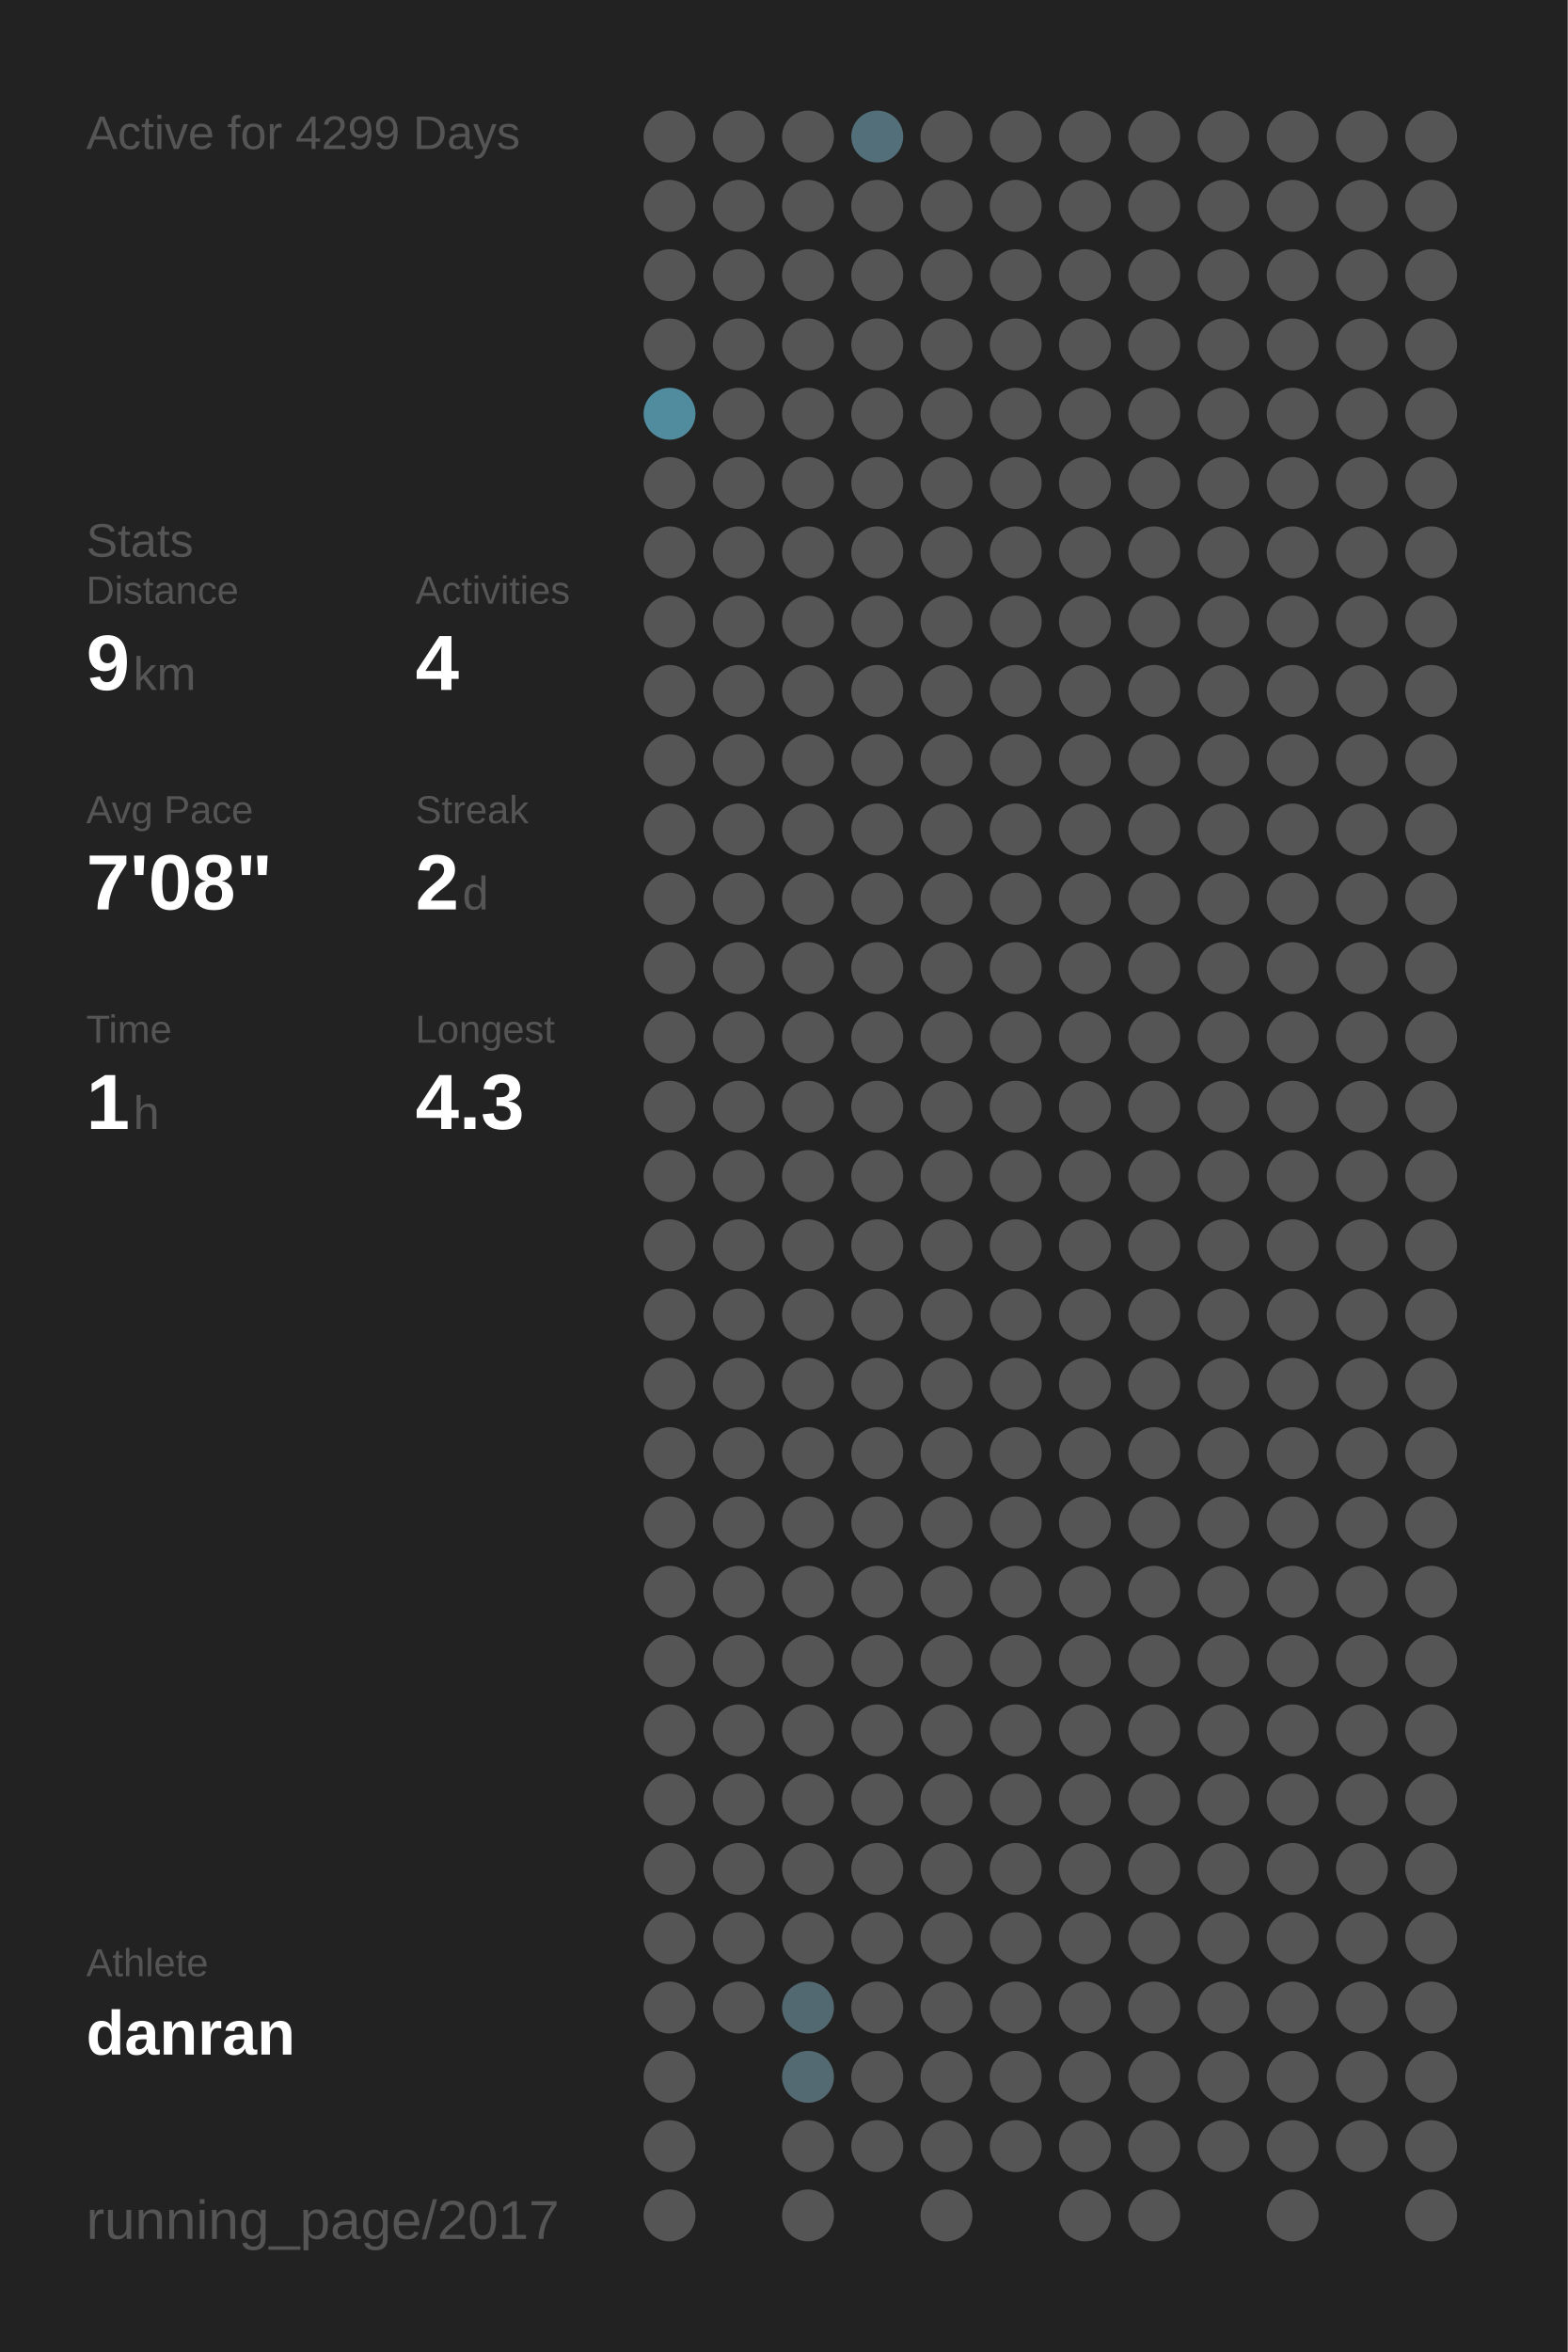
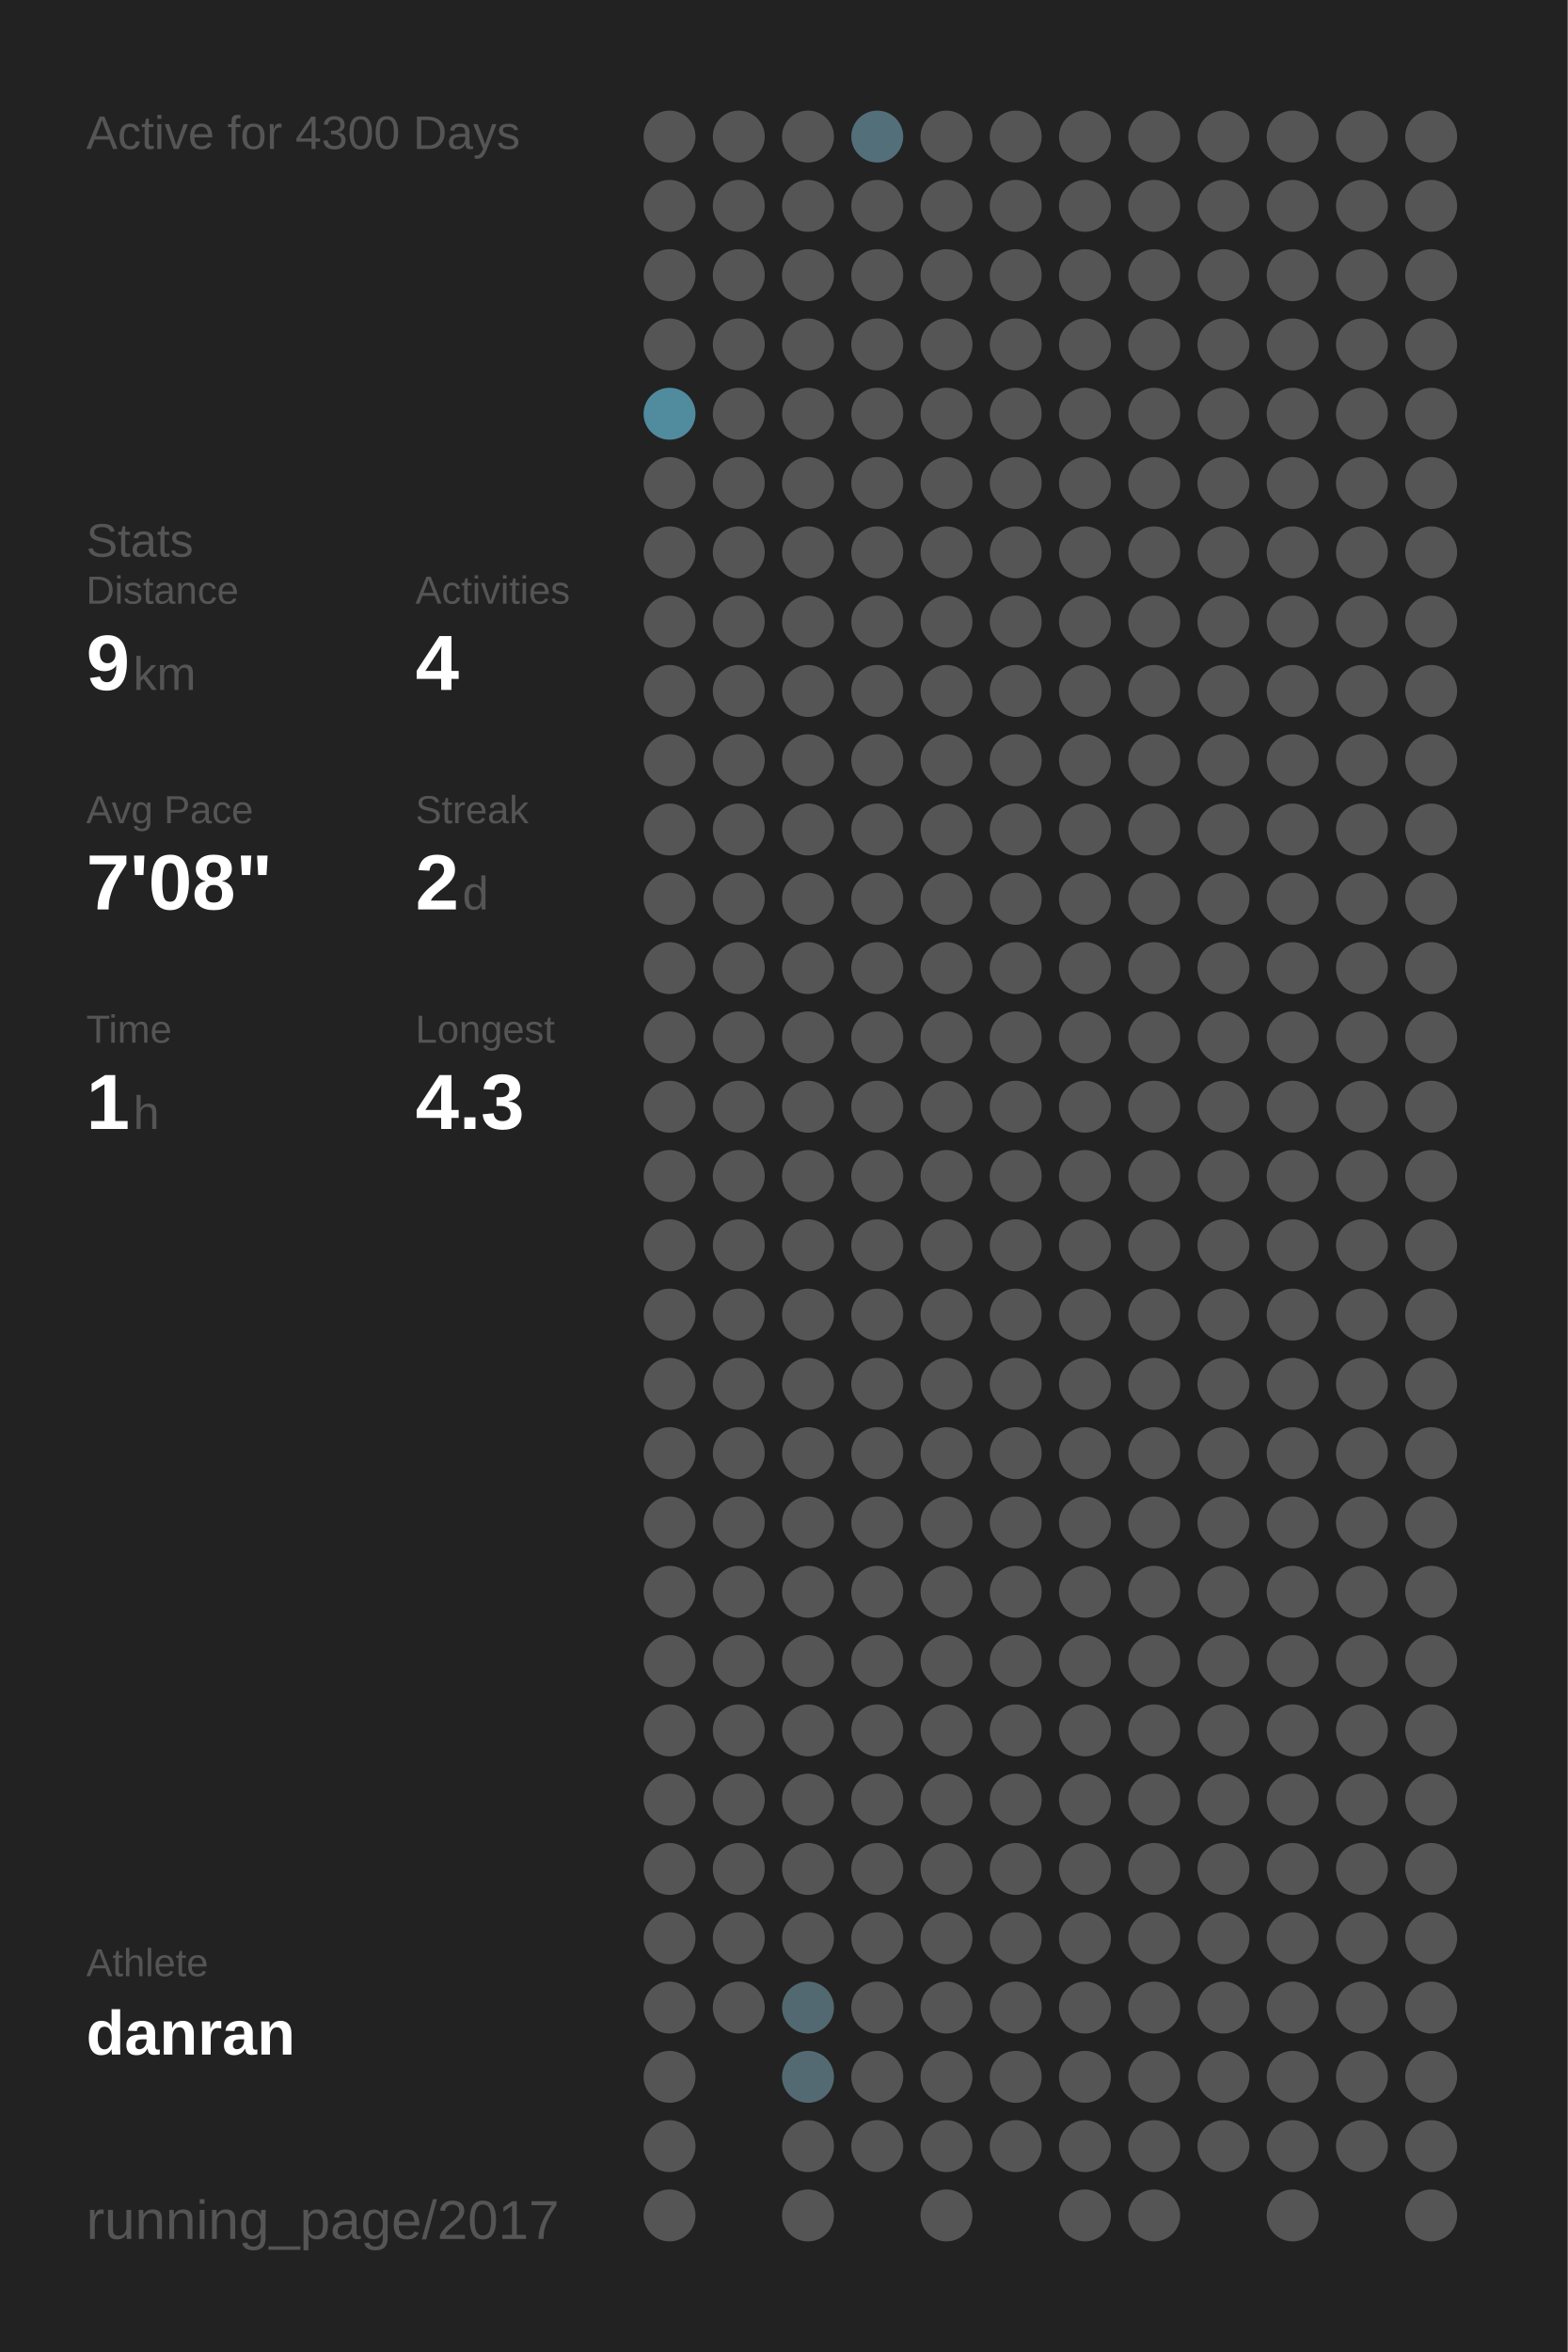
<svg xmlns="http://www.w3.org/2000/svg" baseProfile="full" height="300mm" version="1.1" viewBox="0,0,200,300" width="200mm">
  <defs />
  <rect fill="#222222" height="300" width="200" x="0" y="0" />
-   <text fill="#555555" style="font-size:6px; font-family:Arial;" x="11" y="19">Active for 4299 Days</text>
+   <text fill="#555555" style="font-size:6px; font-family:Arial;" x="11" y="19">Active for 4300 Days</text>
  <text fill="#555555" style="font-size:6px; font-family:Arial;" x="11" y="71">Stats</text>
  <text fill="#555555" style="font-size:5px; font-family:Arial;" x="11" y="77">Distance</text>
  <text fill="#FFFFFF" style="font-size:10px; font-family:Arial; font-weight:bold;" x="11" y="88">9</text>
  <text fill="#555555" style="font-size:6px; font-family:Arial;" x="17" y="88">km</text>
  <text fill="#555555" style="font-size:5px; font-family:Arial;" x="53" y="77">Activities</text>
  <text fill="#FFFFFF" style="font-size:10px; font-family:Arial; font-weight:bold;" x="53" y="88">4</text>
  <text fill="#555555" style="font-size:5px; font-family:Arial;" x="11" y="105">Avg Pace</text>
  <text fill="#FFFFFF" style="font-size:10px; font-family:Arial; font-weight:bold;" x="11" y="116">7'08"</text>
  <text fill="#555555" style="font-size:5px; font-family:Arial;" x="53" y="105">Streak</text>
  <text fill="#FFFFFF" style="font-size:10px; font-family:Arial; font-weight:bold;" x="53" y="116">2</text>
  <text fill="#555555" style="font-size:6px; font-family:Arial;" x="59" y="116">d</text>
  <text fill="#555555" style="font-size:5px; font-family:Arial;" x="11" y="133">Time</text>
  <text fill="#FFFFFF" style="font-size:10px; font-family:Arial; font-weight:bold;" x="11" y="144">1</text>
  <text fill="#555555" style="font-size:6px; font-family:Arial;" x="17" y="144">h</text>
  <text fill="#555555" style="font-size:5px; font-family:Arial;" x="53" y="133">Longest</text>
  <text fill="#FFFFFF" style="font-size:10px; font-family:Arial; font-weight:bold;" x="53" y="144">4.3</text>
  <text fill="#555555" style="font-size:5px; font-family:Arial;" x="11" y="252.065">Athlete</text>
  <text fill="#FFFFFF" style="font-size:8px; font-family:Arial; font-weight:bold;" x="11" y="262.065">danran</text>
  <text fill="#555555" style="font-size:7px; font-family:Arial;" x="11" y="285.581">running_page/2017</text>
  <circle cx="85.417" cy="17.419" fill="#555555" r="3.312" />
  <circle cx="85.417" cy="26.258" fill="#555555" r="3.312" />
  <circle cx="85.417" cy="35.097" fill="#555555" r="3.312" />
  <circle cx="85.417" cy="43.935" fill="#555555" r="3.312" />
  <circle cx="85.417" cy="52.774" fill="#518b9e" r="3.312" />
  <circle cx="85.417" cy="61.613" fill="#555555" r="3.312" />
  <circle cx="85.417" cy="70.452" fill="#555555" r="3.312" />
  <circle cx="85.417" cy="79.29" fill="#555555" r="3.312" />
  <circle cx="85.417" cy="88.129" fill="#555555" r="3.312" />
  <circle cx="85.417" cy="96.968" fill="#555555" r="3.312" />
  <circle cx="85.417" cy="105.806" fill="#555555" r="3.312" />
  <circle cx="85.417" cy="114.645" fill="#555555" r="3.312" />
  <circle cx="85.417" cy="123.484" fill="#555555" r="3.312" />
  <circle cx="85.417" cy="132.323" fill="#555555" r="3.312" />
  <circle cx="85.417" cy="141.161" fill="#555555" r="3.312" />
  <circle cx="85.417" cy="150" fill="#555555" r="3.312" />
  <circle cx="85.417" cy="158.839" fill="#555555" r="3.312" />
  <circle cx="85.417" cy="167.677" fill="#555555" r="3.312" />
  <circle cx="85.417" cy="176.516" fill="#555555" r="3.312" />
  <circle cx="85.417" cy="185.355" fill="#555555" r="3.312" />
  <circle cx="85.417" cy="194.194" fill="#555555" r="3.312" />
  <circle cx="85.417" cy="203.032" fill="#555555" r="3.312" />
  <circle cx="85.417" cy="211.871" fill="#555555" r="3.312" />
  <circle cx="85.417" cy="220.71" fill="#555555" r="3.312" />
  <circle cx="85.417" cy="229.548" fill="#555555" r="3.312" />
  <circle cx="85.417" cy="238.387" fill="#555555" r="3.312" />
  <circle cx="85.417" cy="247.226" fill="#555555" r="3.312" />
  <circle cx="85.417" cy="256.065" fill="#555555" r="3.312" />
  <circle cx="85.417" cy="264.903" fill="#555555" r="3.312" />
  <circle cx="85.417" cy="273.742" fill="#555555" r="3.312" />
  <circle cx="85.417" cy="282.581" fill="#555555" r="3.312" />
  <circle cx="94.25" cy="17.419" fill="#555555" r="3.312" />
  <circle cx="94.25" cy="26.258" fill="#555555" r="3.312" />
  <circle cx="94.25" cy="35.097" fill="#555555" r="3.312" />
  <circle cx="94.25" cy="43.935" fill="#555555" r="3.312" />
  <circle cx="94.25" cy="52.774" fill="#555555" r="3.312" />
  <circle cx="94.25" cy="61.613" fill="#555555" r="3.312" />
  <circle cx="94.25" cy="70.452" fill="#555555" r="3.312" />
  <circle cx="94.25" cy="79.29" fill="#555555" r="3.312" />
  <circle cx="94.25" cy="88.129" fill="#555555" r="3.312" />
  <circle cx="94.25" cy="96.968" fill="#555555" r="3.312" />
  <circle cx="94.25" cy="105.806" fill="#555555" r="3.312" />
  <circle cx="94.25" cy="114.645" fill="#555555" r="3.312" />
  <circle cx="94.25" cy="123.484" fill="#555555" r="3.312" />
  <circle cx="94.25" cy="132.323" fill="#555555" r="3.312" />
  <circle cx="94.25" cy="141.161" fill="#555555" r="3.312" />
  <circle cx="94.25" cy="150" fill="#555555" r="3.312" />
  <circle cx="94.25" cy="158.839" fill="#555555" r="3.312" />
  <circle cx="94.25" cy="167.677" fill="#555555" r="3.312" />
  <circle cx="94.25" cy="176.516" fill="#555555" r="3.312" />
  <circle cx="94.25" cy="185.355" fill="#555555" r="3.312" />
  <circle cx="94.25" cy="194.194" fill="#555555" r="3.312" />
  <circle cx="94.25" cy="203.032" fill="#555555" r="3.312" />
  <circle cx="94.25" cy="211.871" fill="#555555" r="3.312" />
  <circle cx="94.25" cy="220.71" fill="#555555" r="3.312" />
  <circle cx="94.25" cy="229.548" fill="#555555" r="3.312" />
  <circle cx="94.25" cy="238.387" fill="#555555" r="3.312" />
  <circle cx="94.25" cy="247.226" fill="#555555" r="3.312" />
  <circle cx="94.25" cy="256.065" fill="#555555" r="3.312" />
  <circle cx="103.083" cy="17.419" fill="#555555" r="3.312" />
  <circle cx="103.083" cy="26.258" fill="#555555" r="3.312" />
  <circle cx="103.083" cy="35.097" fill="#555555" r="3.312" />
  <circle cx="103.083" cy="43.935" fill="#555555" r="3.312" />
  <circle cx="103.083" cy="52.774" fill="#555555" r="3.312" />
  <circle cx="103.083" cy="61.613" fill="#555555" r="3.312" />
  <circle cx="103.083" cy="70.452" fill="#555555" r="3.312" />
  <circle cx="103.083" cy="79.29" fill="#555555" r="3.312" />
  <circle cx="103.083" cy="88.129" fill="#555555" r="3.312" />
  <circle cx="103.083" cy="96.968" fill="#555555" r="3.312" />
  <circle cx="103.083" cy="105.806" fill="#555555" r="3.312" />
  <circle cx="103.083" cy="114.645" fill="#555555" r="3.312" />
  <circle cx="103.083" cy="123.484" fill="#555555" r="3.312" />
  <circle cx="103.083" cy="132.323" fill="#555555" r="3.312" />
  <circle cx="103.083" cy="141.161" fill="#555555" r="3.312" />
  <circle cx="103.083" cy="150" fill="#555555" r="3.312" />
  <circle cx="103.083" cy="158.839" fill="#555555" r="3.312" />
  <circle cx="103.083" cy="167.677" fill="#555555" r="3.312" />
  <circle cx="103.083" cy="176.516" fill="#555555" r="3.312" />
  <circle cx="103.083" cy="185.355" fill="#555555" r="3.312" />
  <circle cx="103.083" cy="194.194" fill="#555555" r="3.312" />
  <circle cx="103.083" cy="203.032" fill="#555555" r="3.312" />
  <circle cx="103.083" cy="211.871" fill="#555555" r="3.312" />
  <circle cx="103.083" cy="220.71" fill="#555555" r="3.312" />
  <circle cx="103.083" cy="229.548" fill="#555555" r="3.312" />
  <circle cx="103.083" cy="238.387" fill="#555555" r="3.312" />
  <circle cx="103.083" cy="247.226" fill="#555555" r="3.312" />
  <circle cx="103.083" cy="256.065" fill="#536971" r="3.312" />
  <circle cx="103.083" cy="264.903" fill="#536a72" r="3.312" />
  <circle cx="103.083" cy="273.742" fill="#555555" r="3.312" />
  <circle cx="103.083" cy="282.581" fill="#555555" r="3.312" />
  <circle cx="111.917" cy="17.419" fill="#536f79" r="3.312" />
  <circle cx="111.917" cy="26.258" fill="#555555" r="3.312" />
  <circle cx="111.917" cy="35.097" fill="#555555" r="3.312" />
  <circle cx="111.917" cy="43.935" fill="#555555" r="3.312" />
  <circle cx="111.917" cy="52.774" fill="#555555" r="3.312" />
  <circle cx="111.917" cy="61.613" fill="#555555" r="3.312" />
  <circle cx="111.917" cy="70.452" fill="#555555" r="3.312" />
  <circle cx="111.917" cy="79.29" fill="#555555" r="3.312" />
  <circle cx="111.917" cy="88.129" fill="#555555" r="3.312" />
  <circle cx="111.917" cy="96.968" fill="#555555" r="3.312" />
  <circle cx="111.917" cy="105.806" fill="#555555" r="3.312" />
  <circle cx="111.917" cy="114.645" fill="#555555" r="3.312" />
  <circle cx="111.917" cy="123.484" fill="#555555" r="3.312" />
  <circle cx="111.917" cy="132.323" fill="#555555" r="3.312" />
  <circle cx="111.917" cy="141.161" fill="#555555" r="3.312" />
  <circle cx="111.917" cy="150" fill="#555555" r="3.312" />
  <circle cx="111.917" cy="158.839" fill="#555555" r="3.312" />
  <circle cx="111.917" cy="167.677" fill="#555555" r="3.312" />
  <circle cx="111.917" cy="176.516" fill="#555555" r="3.312" />
  <circle cx="111.917" cy="185.355" fill="#555555" r="3.312" />
  <circle cx="111.917" cy="194.194" fill="#555555" r="3.312" />
  <circle cx="111.917" cy="203.032" fill="#555555" r="3.312" />
  <circle cx="111.917" cy="211.871" fill="#555555" r="3.312" />
  <circle cx="111.917" cy="220.71" fill="#555555" r="3.312" />
  <circle cx="111.917" cy="229.548" fill="#555555" r="3.312" />
  <circle cx="111.917" cy="238.387" fill="#555555" r="3.312" />
  <circle cx="111.917" cy="247.226" fill="#555555" r="3.312" />
  <circle cx="111.917" cy="256.065" fill="#555555" r="3.312" />
  <circle cx="111.917" cy="264.903" fill="#555555" r="3.312" />
  <circle cx="111.917" cy="273.742" fill="#555555" r="3.312" />
  <circle cx="120.75" cy="17.419" fill="#555555" r="3.312" />
  <circle cx="120.75" cy="26.258" fill="#555555" r="3.312" />
  <circle cx="120.75" cy="35.097" fill="#555555" r="3.312" />
  <circle cx="120.75" cy="43.935" fill="#555555" r="3.312" />
  <circle cx="120.75" cy="52.774" fill="#555555" r="3.312" />
  <circle cx="120.75" cy="61.613" fill="#555555" r="3.312" />
  <circle cx="120.75" cy="70.452" fill="#555555" r="3.312" />
  <circle cx="120.75" cy="79.29" fill="#555555" r="3.312" />
  <circle cx="120.75" cy="88.129" fill="#555555" r="3.312" />
  <circle cx="120.75" cy="96.968" fill="#555555" r="3.312" />
  <circle cx="120.75" cy="105.806" fill="#555555" r="3.312" />
  <circle cx="120.75" cy="114.645" fill="#555555" r="3.312" />
  <circle cx="120.75" cy="123.484" fill="#555555" r="3.312" />
  <circle cx="120.75" cy="132.323" fill="#555555" r="3.312" />
  <circle cx="120.75" cy="141.161" fill="#555555" r="3.312" />
  <circle cx="120.75" cy="150" fill="#555555" r="3.312" />
  <circle cx="120.75" cy="158.839" fill="#555555" r="3.312" />
  <circle cx="120.75" cy="167.677" fill="#555555" r="3.312" />
  <circle cx="120.75" cy="176.516" fill="#555555" r="3.312" />
  <circle cx="120.75" cy="185.355" fill="#555555" r="3.312" />
  <circle cx="120.75" cy="194.194" fill="#555555" r="3.312" />
  <circle cx="120.75" cy="203.032" fill="#555555" r="3.312" />
  <circle cx="120.75" cy="211.871" fill="#555555" r="3.312" />
  <circle cx="120.75" cy="220.71" fill="#555555" r="3.312" />
  <circle cx="120.75" cy="229.548" fill="#555555" r="3.312" />
  <circle cx="120.75" cy="238.387" fill="#555555" r="3.312" />
  <circle cx="120.75" cy="247.226" fill="#555555" r="3.312" />
  <circle cx="120.75" cy="256.065" fill="#555555" r="3.312" />
  <circle cx="120.75" cy="264.903" fill="#555555" r="3.312" />
  <circle cx="120.75" cy="273.742" fill="#555555" r="3.312" />
  <circle cx="120.75" cy="282.581" fill="#555555" r="3.312" />
  <circle cx="129.583" cy="17.419" fill="#555555" r="3.312" />
  <circle cx="129.583" cy="26.258" fill="#555555" r="3.312" />
  <circle cx="129.583" cy="35.097" fill="#555555" r="3.312" />
  <circle cx="129.583" cy="43.935" fill="#555555" r="3.312" />
  <circle cx="129.583" cy="52.774" fill="#555555" r="3.312" />
  <circle cx="129.583" cy="61.613" fill="#555555" r="3.312" />
  <circle cx="129.583" cy="70.452" fill="#555555" r="3.312" />
  <circle cx="129.583" cy="79.29" fill="#555555" r="3.312" />
  <circle cx="129.583" cy="88.129" fill="#555555" r="3.312" />
  <circle cx="129.583" cy="96.968" fill="#555555" r="3.312" />
  <circle cx="129.583" cy="105.806" fill="#555555" r="3.312" />
  <circle cx="129.583" cy="114.645" fill="#555555" r="3.312" />
  <circle cx="129.583" cy="123.484" fill="#555555" r="3.312" />
  <circle cx="129.583" cy="132.323" fill="#555555" r="3.312" />
  <circle cx="129.583" cy="141.161" fill="#555555" r="3.312" />
  <circle cx="129.583" cy="150" fill="#555555" r="3.312" />
  <circle cx="129.583" cy="158.839" fill="#555555" r="3.312" />
  <circle cx="129.583" cy="167.677" fill="#555555" r="3.312" />
  <circle cx="129.583" cy="176.516" fill="#555555" r="3.312" />
  <circle cx="129.583" cy="185.355" fill="#555555" r="3.312" />
  <circle cx="129.583" cy="194.194" fill="#555555" r="3.312" />
  <circle cx="129.583" cy="203.032" fill="#555555" r="3.312" />
  <circle cx="129.583" cy="211.871" fill="#555555" r="3.312" />
  <circle cx="129.583" cy="220.71" fill="#555555" r="3.312" />
  <circle cx="129.583" cy="229.548" fill="#555555" r="3.312" />
  <circle cx="129.583" cy="238.387" fill="#555555" r="3.312" />
  <circle cx="129.583" cy="247.226" fill="#555555" r="3.312" />
  <circle cx="129.583" cy="256.065" fill="#555555" r="3.312" />
  <circle cx="129.583" cy="264.903" fill="#555555" r="3.312" />
  <circle cx="129.583" cy="273.742" fill="#555555" r="3.312" />
  <circle cx="138.417" cy="17.419" fill="#555555" r="3.312" />
  <circle cx="138.417" cy="26.258" fill="#555555" r="3.312" />
  <circle cx="138.417" cy="35.097" fill="#555555" r="3.312" />
  <circle cx="138.417" cy="43.935" fill="#555555" r="3.312" />
  <circle cx="138.417" cy="52.774" fill="#555555" r="3.312" />
  <circle cx="138.417" cy="61.613" fill="#555555" r="3.312" />
  <circle cx="138.417" cy="70.452" fill="#555555" r="3.312" />
  <circle cx="138.417" cy="79.29" fill="#555555" r="3.312" />
  <circle cx="138.417" cy="88.129" fill="#555555" r="3.312" />
  <circle cx="138.417" cy="96.968" fill="#555555" r="3.312" />
  <circle cx="138.417" cy="105.806" fill="#555555" r="3.312" />
  <circle cx="138.417" cy="114.645" fill="#555555" r="3.312" />
  <circle cx="138.417" cy="123.484" fill="#555555" r="3.312" />
  <circle cx="138.417" cy="132.323" fill="#555555" r="3.312" />
  <circle cx="138.417" cy="141.161" fill="#555555" r="3.312" />
  <circle cx="138.417" cy="150" fill="#555555" r="3.312" />
  <circle cx="138.417" cy="158.839" fill="#555555" r="3.312" />
  <circle cx="138.417" cy="167.677" fill="#555555" r="3.312" />
  <circle cx="138.417" cy="176.516" fill="#555555" r="3.312" />
  <circle cx="138.417" cy="185.355" fill="#555555" r="3.312" />
  <circle cx="138.417" cy="194.194" fill="#555555" r="3.312" />
  <circle cx="138.417" cy="203.032" fill="#555555" r="3.312" />
  <circle cx="138.417" cy="211.871" fill="#555555" r="3.312" />
  <circle cx="138.417" cy="220.71" fill="#555555" r="3.312" />
  <circle cx="138.417" cy="229.548" fill="#555555" r="3.312" />
  <circle cx="138.417" cy="238.387" fill="#555555" r="3.312" />
  <circle cx="138.417" cy="247.226" fill="#555555" r="3.312" />
  <circle cx="138.417" cy="256.065" fill="#555555" r="3.312" />
  <circle cx="138.417" cy="264.903" fill="#555555" r="3.312" />
  <circle cx="138.417" cy="273.742" fill="#555555" r="3.312" />
  <circle cx="138.417" cy="282.581" fill="#555555" r="3.312" />
  <circle cx="147.25" cy="17.419" fill="#555555" r="3.312" />
  <circle cx="147.25" cy="26.258" fill="#555555" r="3.312" />
  <circle cx="147.25" cy="35.097" fill="#555555" r="3.312" />
  <circle cx="147.25" cy="43.935" fill="#555555" r="3.312" />
  <circle cx="147.25" cy="52.774" fill="#555555" r="3.312" />
  <circle cx="147.25" cy="61.613" fill="#555555" r="3.312" />
  <circle cx="147.25" cy="70.452" fill="#555555" r="3.312" />
  <circle cx="147.25" cy="79.29" fill="#555555" r="3.312" />
  <circle cx="147.25" cy="88.129" fill="#555555" r="3.312" />
  <circle cx="147.25" cy="96.968" fill="#555555" r="3.312" />
  <circle cx="147.25" cy="105.806" fill="#555555" r="3.312" />
  <circle cx="147.25" cy="114.645" fill="#555555" r="3.312" />
  <circle cx="147.25" cy="123.484" fill="#555555" r="3.312" />
  <circle cx="147.25" cy="132.323" fill="#555555" r="3.312" />
  <circle cx="147.25" cy="141.161" fill="#555555" r="3.312" />
  <circle cx="147.25" cy="150" fill="#555555" r="3.312" />
  <circle cx="147.25" cy="158.839" fill="#555555" r="3.312" />
  <circle cx="147.25" cy="167.677" fill="#555555" r="3.312" />
  <circle cx="147.25" cy="176.516" fill="#555555" r="3.312" />
  <circle cx="147.25" cy="185.355" fill="#555555" r="3.312" />
  <circle cx="147.25" cy="194.194" fill="#555555" r="3.312" />
  <circle cx="147.25" cy="203.032" fill="#555555" r="3.312" />
  <circle cx="147.25" cy="211.871" fill="#555555" r="3.312" />
  <circle cx="147.25" cy="220.71" fill="#555555" r="3.312" />
  <circle cx="147.25" cy="229.548" fill="#555555" r="3.312" />
  <circle cx="147.25" cy="238.387" fill="#555555" r="3.312" />
  <circle cx="147.25" cy="247.226" fill="#555555" r="3.312" />
  <circle cx="147.25" cy="256.065" fill="#555555" r="3.312" />
  <circle cx="147.25" cy="264.903" fill="#555555" r="3.312" />
  <circle cx="147.25" cy="273.742" fill="#555555" r="3.312" />
  <circle cx="147.25" cy="282.581" fill="#555555" r="3.312" />
  <circle cx="156.083" cy="17.419" fill="#555555" r="3.312" />
  <circle cx="156.083" cy="26.258" fill="#555555" r="3.312" />
  <circle cx="156.083" cy="35.097" fill="#555555" r="3.312" />
  <circle cx="156.083" cy="43.935" fill="#555555" r="3.312" />
  <circle cx="156.083" cy="52.774" fill="#555555" r="3.312" />
  <circle cx="156.083" cy="61.613" fill="#555555" r="3.312" />
  <circle cx="156.083" cy="70.452" fill="#555555" r="3.312" />
  <circle cx="156.083" cy="79.29" fill="#555555" r="3.312" />
  <circle cx="156.083" cy="88.129" fill="#555555" r="3.312" />
  <circle cx="156.083" cy="96.968" fill="#555555" r="3.312" />
  <circle cx="156.083" cy="105.806" fill="#555555" r="3.312" />
  <circle cx="156.083" cy="114.645" fill="#555555" r="3.312" />
  <circle cx="156.083" cy="123.484" fill="#555555" r="3.312" />
  <circle cx="156.083" cy="132.323" fill="#555555" r="3.312" />
  <circle cx="156.083" cy="141.161" fill="#555555" r="3.312" />
  <circle cx="156.083" cy="150" fill="#555555" r="3.312" />
  <circle cx="156.083" cy="158.839" fill="#555555" r="3.312" />
  <circle cx="156.083" cy="167.677" fill="#555555" r="3.312" />
  <circle cx="156.083" cy="176.516" fill="#555555" r="3.312" />
  <circle cx="156.083" cy="185.355" fill="#555555" r="3.312" />
  <circle cx="156.083" cy="194.194" fill="#555555" r="3.312" />
  <circle cx="156.083" cy="203.032" fill="#555555" r="3.312" />
  <circle cx="156.083" cy="211.871" fill="#555555" r="3.312" />
  <circle cx="156.083" cy="220.71" fill="#555555" r="3.312" />
  <circle cx="156.083" cy="229.548" fill="#555555" r="3.312" />
  <circle cx="156.083" cy="238.387" fill="#555555" r="3.312" />
  <circle cx="156.083" cy="247.226" fill="#555555" r="3.312" />
  <circle cx="156.083" cy="256.065" fill="#555555" r="3.312" />
  <circle cx="156.083" cy="264.903" fill="#555555" r="3.312" />
  <circle cx="156.083" cy="273.742" fill="#555555" r="3.312" />
  <circle cx="164.917" cy="17.419" fill="#555555" r="3.312" />
  <circle cx="164.917" cy="26.258" fill="#555555" r="3.312" />
  <circle cx="164.917" cy="35.097" fill="#555555" r="3.312" />
  <circle cx="164.917" cy="43.935" fill="#555555" r="3.312" />
  <circle cx="164.917" cy="52.774" fill="#555555" r="3.312" />
  <circle cx="164.917" cy="61.613" fill="#555555" r="3.312" />
  <circle cx="164.917" cy="70.452" fill="#555555" r="3.312" />
  <circle cx="164.917" cy="79.29" fill="#555555" r="3.312" />
  <circle cx="164.917" cy="88.129" fill="#555555" r="3.312" />
  <circle cx="164.917" cy="96.968" fill="#555555" r="3.312" />
  <circle cx="164.917" cy="105.806" fill="#555555" r="3.312" />
  <circle cx="164.917" cy="114.645" fill="#555555" r="3.312" />
  <circle cx="164.917" cy="123.484" fill="#555555" r="3.312" />
  <circle cx="164.917" cy="132.323" fill="#555555" r="3.312" />
  <circle cx="164.917" cy="141.161" fill="#555555" r="3.312" />
  <circle cx="164.917" cy="150" fill="#555555" r="3.312" />
  <circle cx="164.917" cy="158.839" fill="#555555" r="3.312" />
  <circle cx="164.917" cy="167.677" fill="#555555" r="3.312" />
  <circle cx="164.917" cy="176.516" fill="#555555" r="3.312" />
  <circle cx="164.917" cy="185.355" fill="#555555" r="3.312" />
  <circle cx="164.917" cy="194.194" fill="#555555" r="3.312" />
  <circle cx="164.917" cy="203.032" fill="#555555" r="3.312" />
  <circle cx="164.917" cy="211.871" fill="#555555" r="3.312" />
  <circle cx="164.917" cy="220.71" fill="#555555" r="3.312" />
  <circle cx="164.917" cy="229.548" fill="#555555" r="3.312" />
  <circle cx="164.917" cy="238.387" fill="#555555" r="3.312" />
  <circle cx="164.917" cy="247.226" fill="#555555" r="3.312" />
  <circle cx="164.917" cy="256.065" fill="#555555" r="3.312" />
  <circle cx="164.917" cy="264.903" fill="#555555" r="3.312" />
  <circle cx="164.917" cy="273.742" fill="#555555" r="3.312" />
  <circle cx="164.917" cy="282.581" fill="#555555" r="3.312" />
  <circle cx="173.75" cy="17.419" fill="#555555" r="3.312" />
  <circle cx="173.75" cy="26.258" fill="#555555" r="3.312" />
  <circle cx="173.75" cy="35.097" fill="#555555" r="3.312" />
  <circle cx="173.75" cy="43.935" fill="#555555" r="3.312" />
  <circle cx="173.75" cy="52.774" fill="#555555" r="3.312" />
  <circle cx="173.75" cy="61.613" fill="#555555" r="3.312" />
  <circle cx="173.75" cy="70.452" fill="#555555" r="3.312" />
  <circle cx="173.75" cy="79.29" fill="#555555" r="3.312" />
  <circle cx="173.75" cy="88.129" fill="#555555" r="3.312" />
  <circle cx="173.75" cy="96.968" fill="#555555" r="3.312" />
  <circle cx="173.75" cy="105.806" fill="#555555" r="3.312" />
  <circle cx="173.75" cy="114.645" fill="#555555" r="3.312" />
  <circle cx="173.75" cy="123.484" fill="#555555" r="3.312" />
  <circle cx="173.75" cy="132.323" fill="#555555" r="3.312" />
  <circle cx="173.75" cy="141.161" fill="#555555" r="3.312" />
  <circle cx="173.75" cy="150" fill="#555555" r="3.312" />
  <circle cx="173.75" cy="158.839" fill="#555555" r="3.312" />
  <circle cx="173.75" cy="167.677" fill="#555555" r="3.312" />
  <circle cx="173.75" cy="176.516" fill="#555555" r="3.312" />
  <circle cx="173.75" cy="185.355" fill="#555555" r="3.312" />
  <circle cx="173.75" cy="194.194" fill="#555555" r="3.312" />
  <circle cx="173.75" cy="203.032" fill="#555555" r="3.312" />
  <circle cx="173.75" cy="211.871" fill="#555555" r="3.312" />
  <circle cx="173.75" cy="220.71" fill="#555555" r="3.312" />
  <circle cx="173.75" cy="229.548" fill="#555555" r="3.312" />
  <circle cx="173.75" cy="238.387" fill="#555555" r="3.312" />
  <circle cx="173.75" cy="247.226" fill="#555555" r="3.312" />
  <circle cx="173.75" cy="256.065" fill="#555555" r="3.312" />
  <circle cx="173.75" cy="264.903" fill="#555555" r="3.312" />
  <circle cx="173.75" cy="273.742" fill="#555555" r="3.312" />
  <circle cx="182.583" cy="17.419" fill="#555555" r="3.312" />
  <circle cx="182.583" cy="26.258" fill="#555555" r="3.312" />
  <circle cx="182.583" cy="35.097" fill="#555555" r="3.312" />
  <circle cx="182.583" cy="43.935" fill="#555555" r="3.312" />
  <circle cx="182.583" cy="52.774" fill="#555555" r="3.312" />
  <circle cx="182.583" cy="61.613" fill="#555555" r="3.312" />
  <circle cx="182.583" cy="70.452" fill="#555555" r="3.312" />
  <circle cx="182.583" cy="79.29" fill="#555555" r="3.312" />
  <circle cx="182.583" cy="88.129" fill="#555555" r="3.312" />
  <circle cx="182.583" cy="96.968" fill="#555555" r="3.312" />
  <circle cx="182.583" cy="105.806" fill="#555555" r="3.312" />
  <circle cx="182.583" cy="114.645" fill="#555555" r="3.312" />
  <circle cx="182.583" cy="123.484" fill="#555555" r="3.312" />
  <circle cx="182.583" cy="132.323" fill="#555555" r="3.312" />
  <circle cx="182.583" cy="141.161" fill="#555555" r="3.312" />
  <circle cx="182.583" cy="150" fill="#555555" r="3.312" />
  <circle cx="182.583" cy="158.839" fill="#555555" r="3.312" />
  <circle cx="182.583" cy="167.677" fill="#555555" r="3.312" />
  <circle cx="182.583" cy="176.516" fill="#555555" r="3.312" />
  <circle cx="182.583" cy="185.355" fill="#555555" r="3.312" />
  <circle cx="182.583" cy="194.194" fill="#555555" r="3.312" />
  <circle cx="182.583" cy="203.032" fill="#555555" r="3.312" />
  <circle cx="182.583" cy="211.871" fill="#555555" r="3.312" />
  <circle cx="182.583" cy="220.71" fill="#555555" r="3.312" />
  <circle cx="182.583" cy="229.548" fill="#555555" r="3.312" />
  <circle cx="182.583" cy="238.387" fill="#555555" r="3.312" />
  <circle cx="182.583" cy="247.226" fill="#555555" r="3.312" />
  <circle cx="182.583" cy="256.065" fill="#555555" r="3.312" />
  <circle cx="182.583" cy="264.903" fill="#555555" r="3.312" />
  <circle cx="182.583" cy="273.742" fill="#555555" r="3.312" />
  <circle cx="182.583" cy="282.581" fill="#555555" r="3.312" />
</svg>
